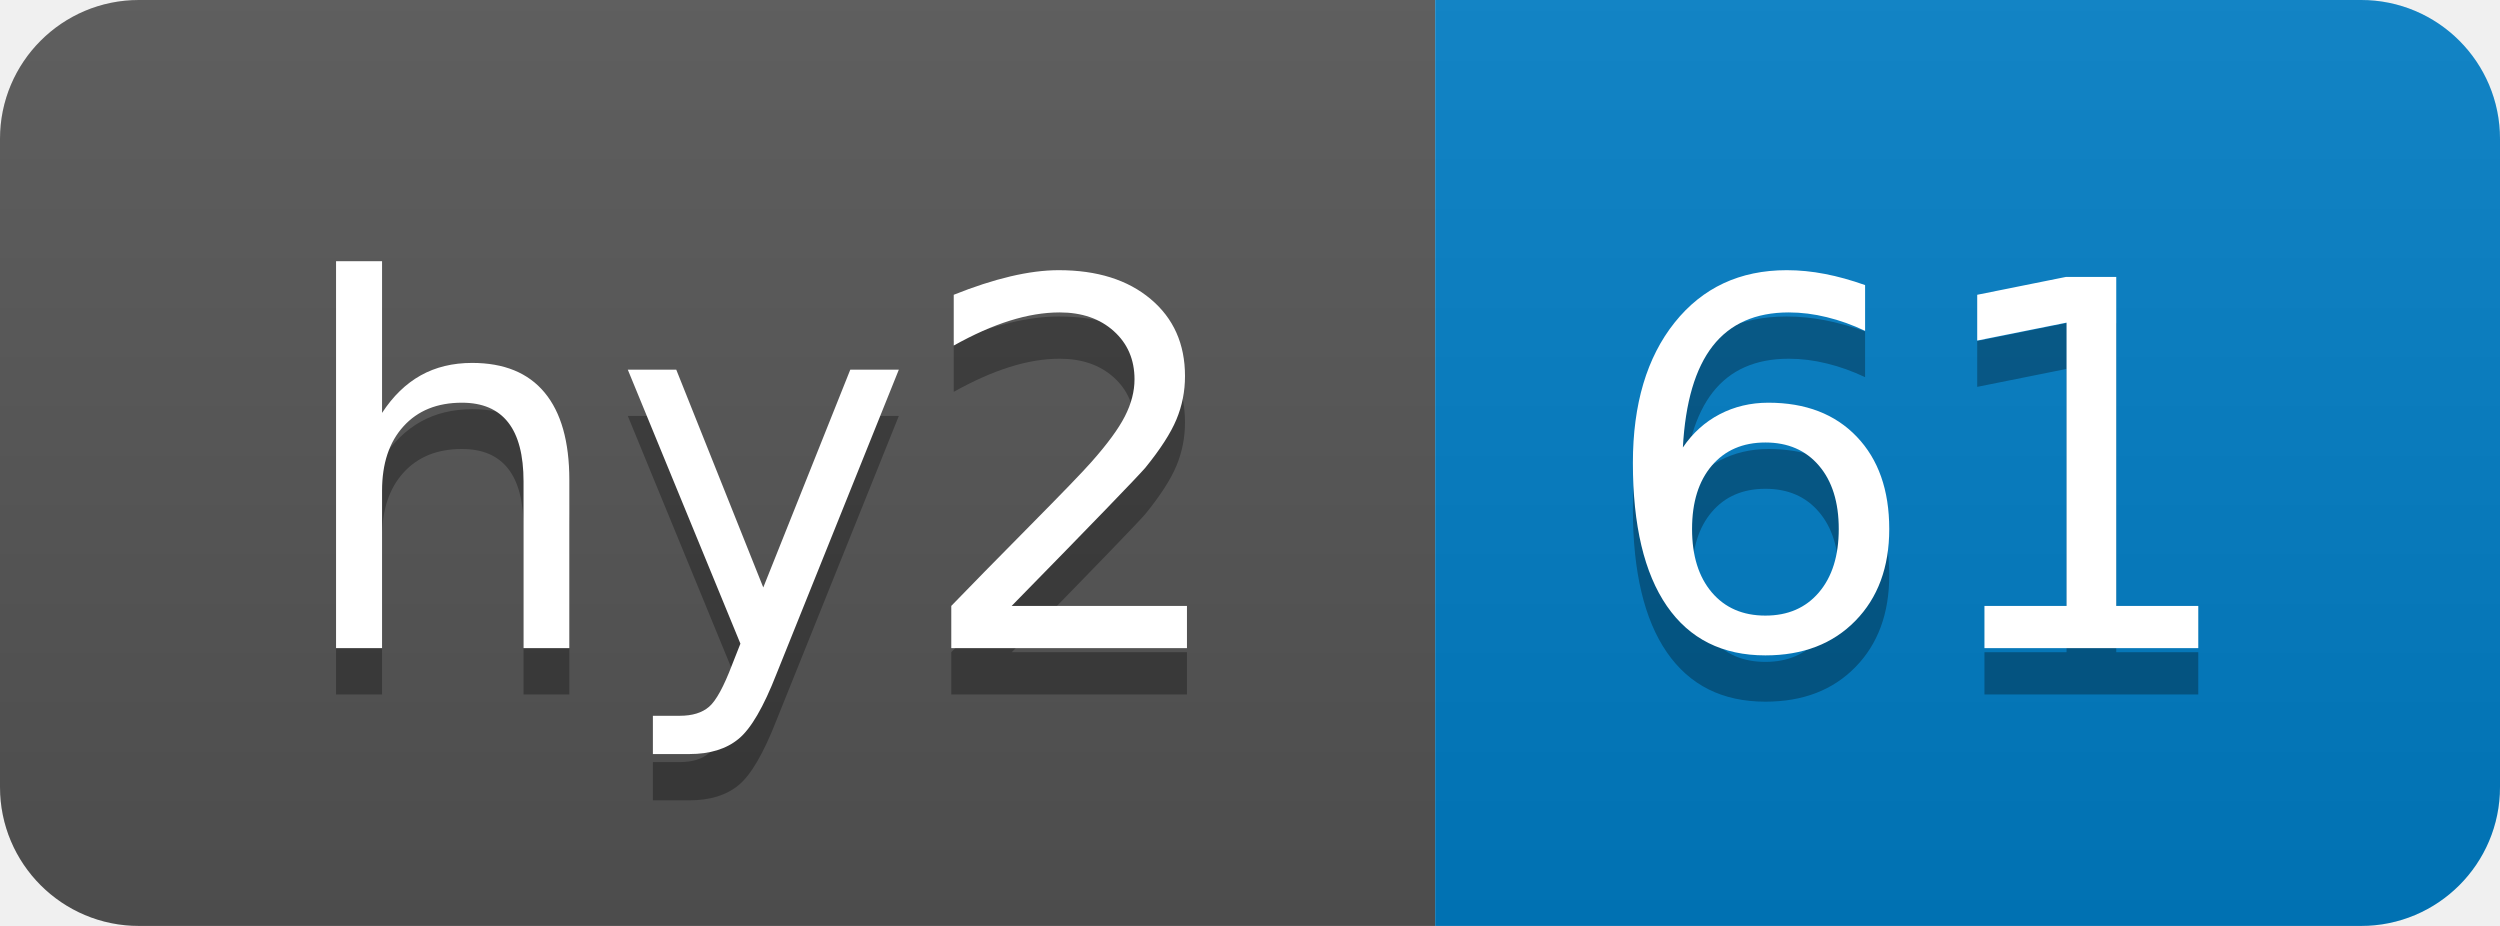
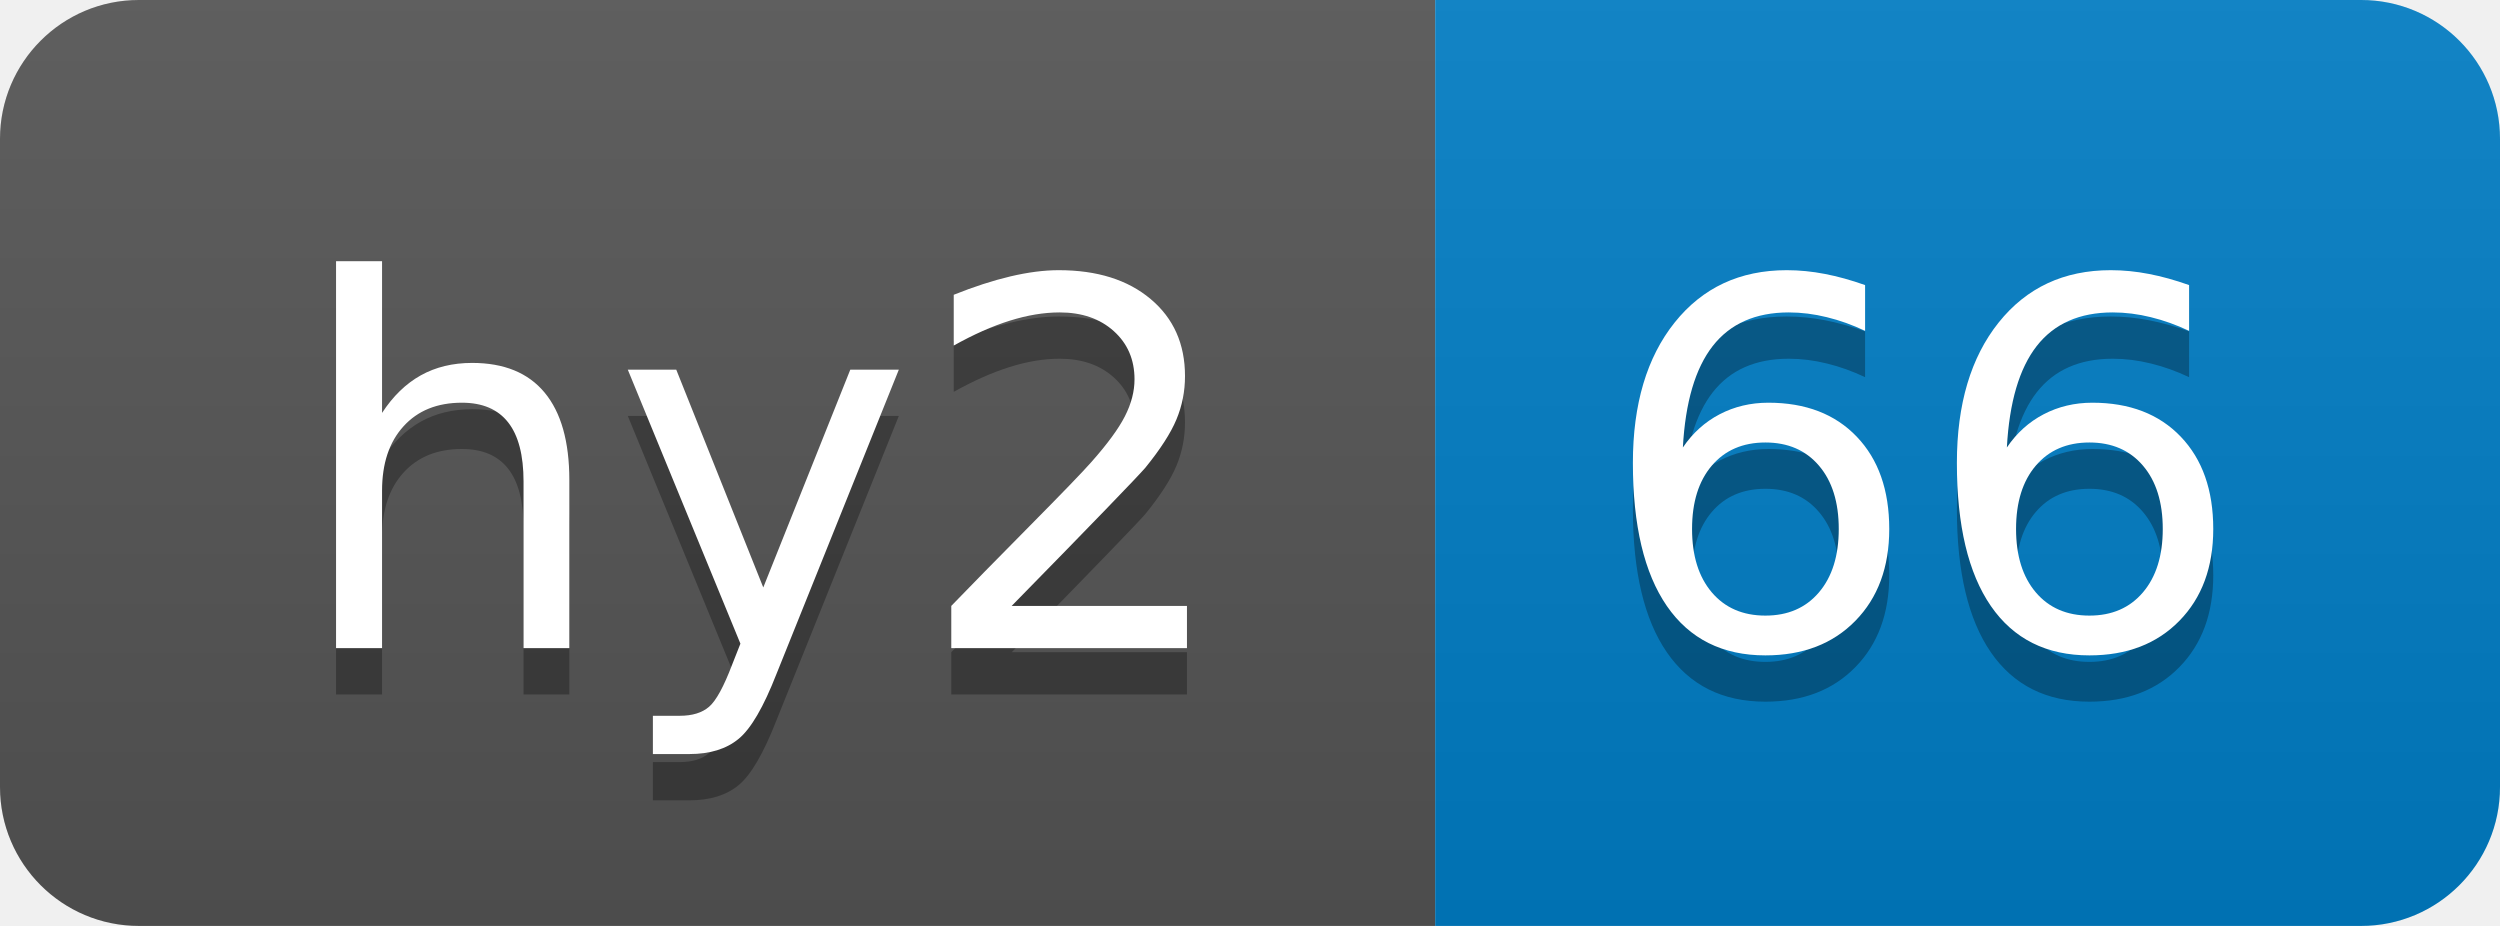
- <svg xmlns="http://www.w3.org/2000/svg" width="54" height="20" role="img" aria-label="hy2: 61">
+ <svg xmlns="http://www.w3.org/2000/svg" width="54" height="20" role="img" aria-label="hy2: 66">
  <linearGradient id="s" x2="0" y2="100%">
    <stop offset="0" stop-color="#bbb" stop-opacity=".1" />
    <stop offset="1" stop-opacity=".1" />
  </linearGradient>
  <clipPath id="r">
    <rect width="54" height="20" rx="3" fill="#fff" />
  </clipPath>
  <g clip-path="url(#r)">
    <rect width="31" height="20" fill="#555" />
    <rect x="31" width="23" height="20" fill="#007ec6" />
    <rect width="54" height="20" fill="url(#s)" />
  </g>
  <g fill="#fff" text-anchor="middle" font-family="Verdana,Geneva,DejaVu Sans,sans-serif" text-rendering="geometricPrecision" font-size="110">
    <text aria-hidden="true" x="165" y="150" fill="#010101" fill-opacity=".3" transform="scale(.1)" textLength="210">hy2</text>
    <text x="165" y="140" transform="scale(.1)" fill="#fff" textLength="210">hy2</text>
-     <text aria-hidden="true" x="415" y="150" fill="#010101" fill-opacity=".3" transform="scale(.1)" textLength="130">61</text>
-     <text x="415" y="140" transform="scale(.1)" fill="#fff" textLength="130">61</text>
+     <text aria-hidden="true" x="415" y="150" fill="#010101" fill-opacity=".3" transform="scale(.1)" textLength="130">66</text>
+     <text x="415" y="140" transform="scale(.1)" fill="#fff" textLength="130">66</text>
  </g>
</svg>
